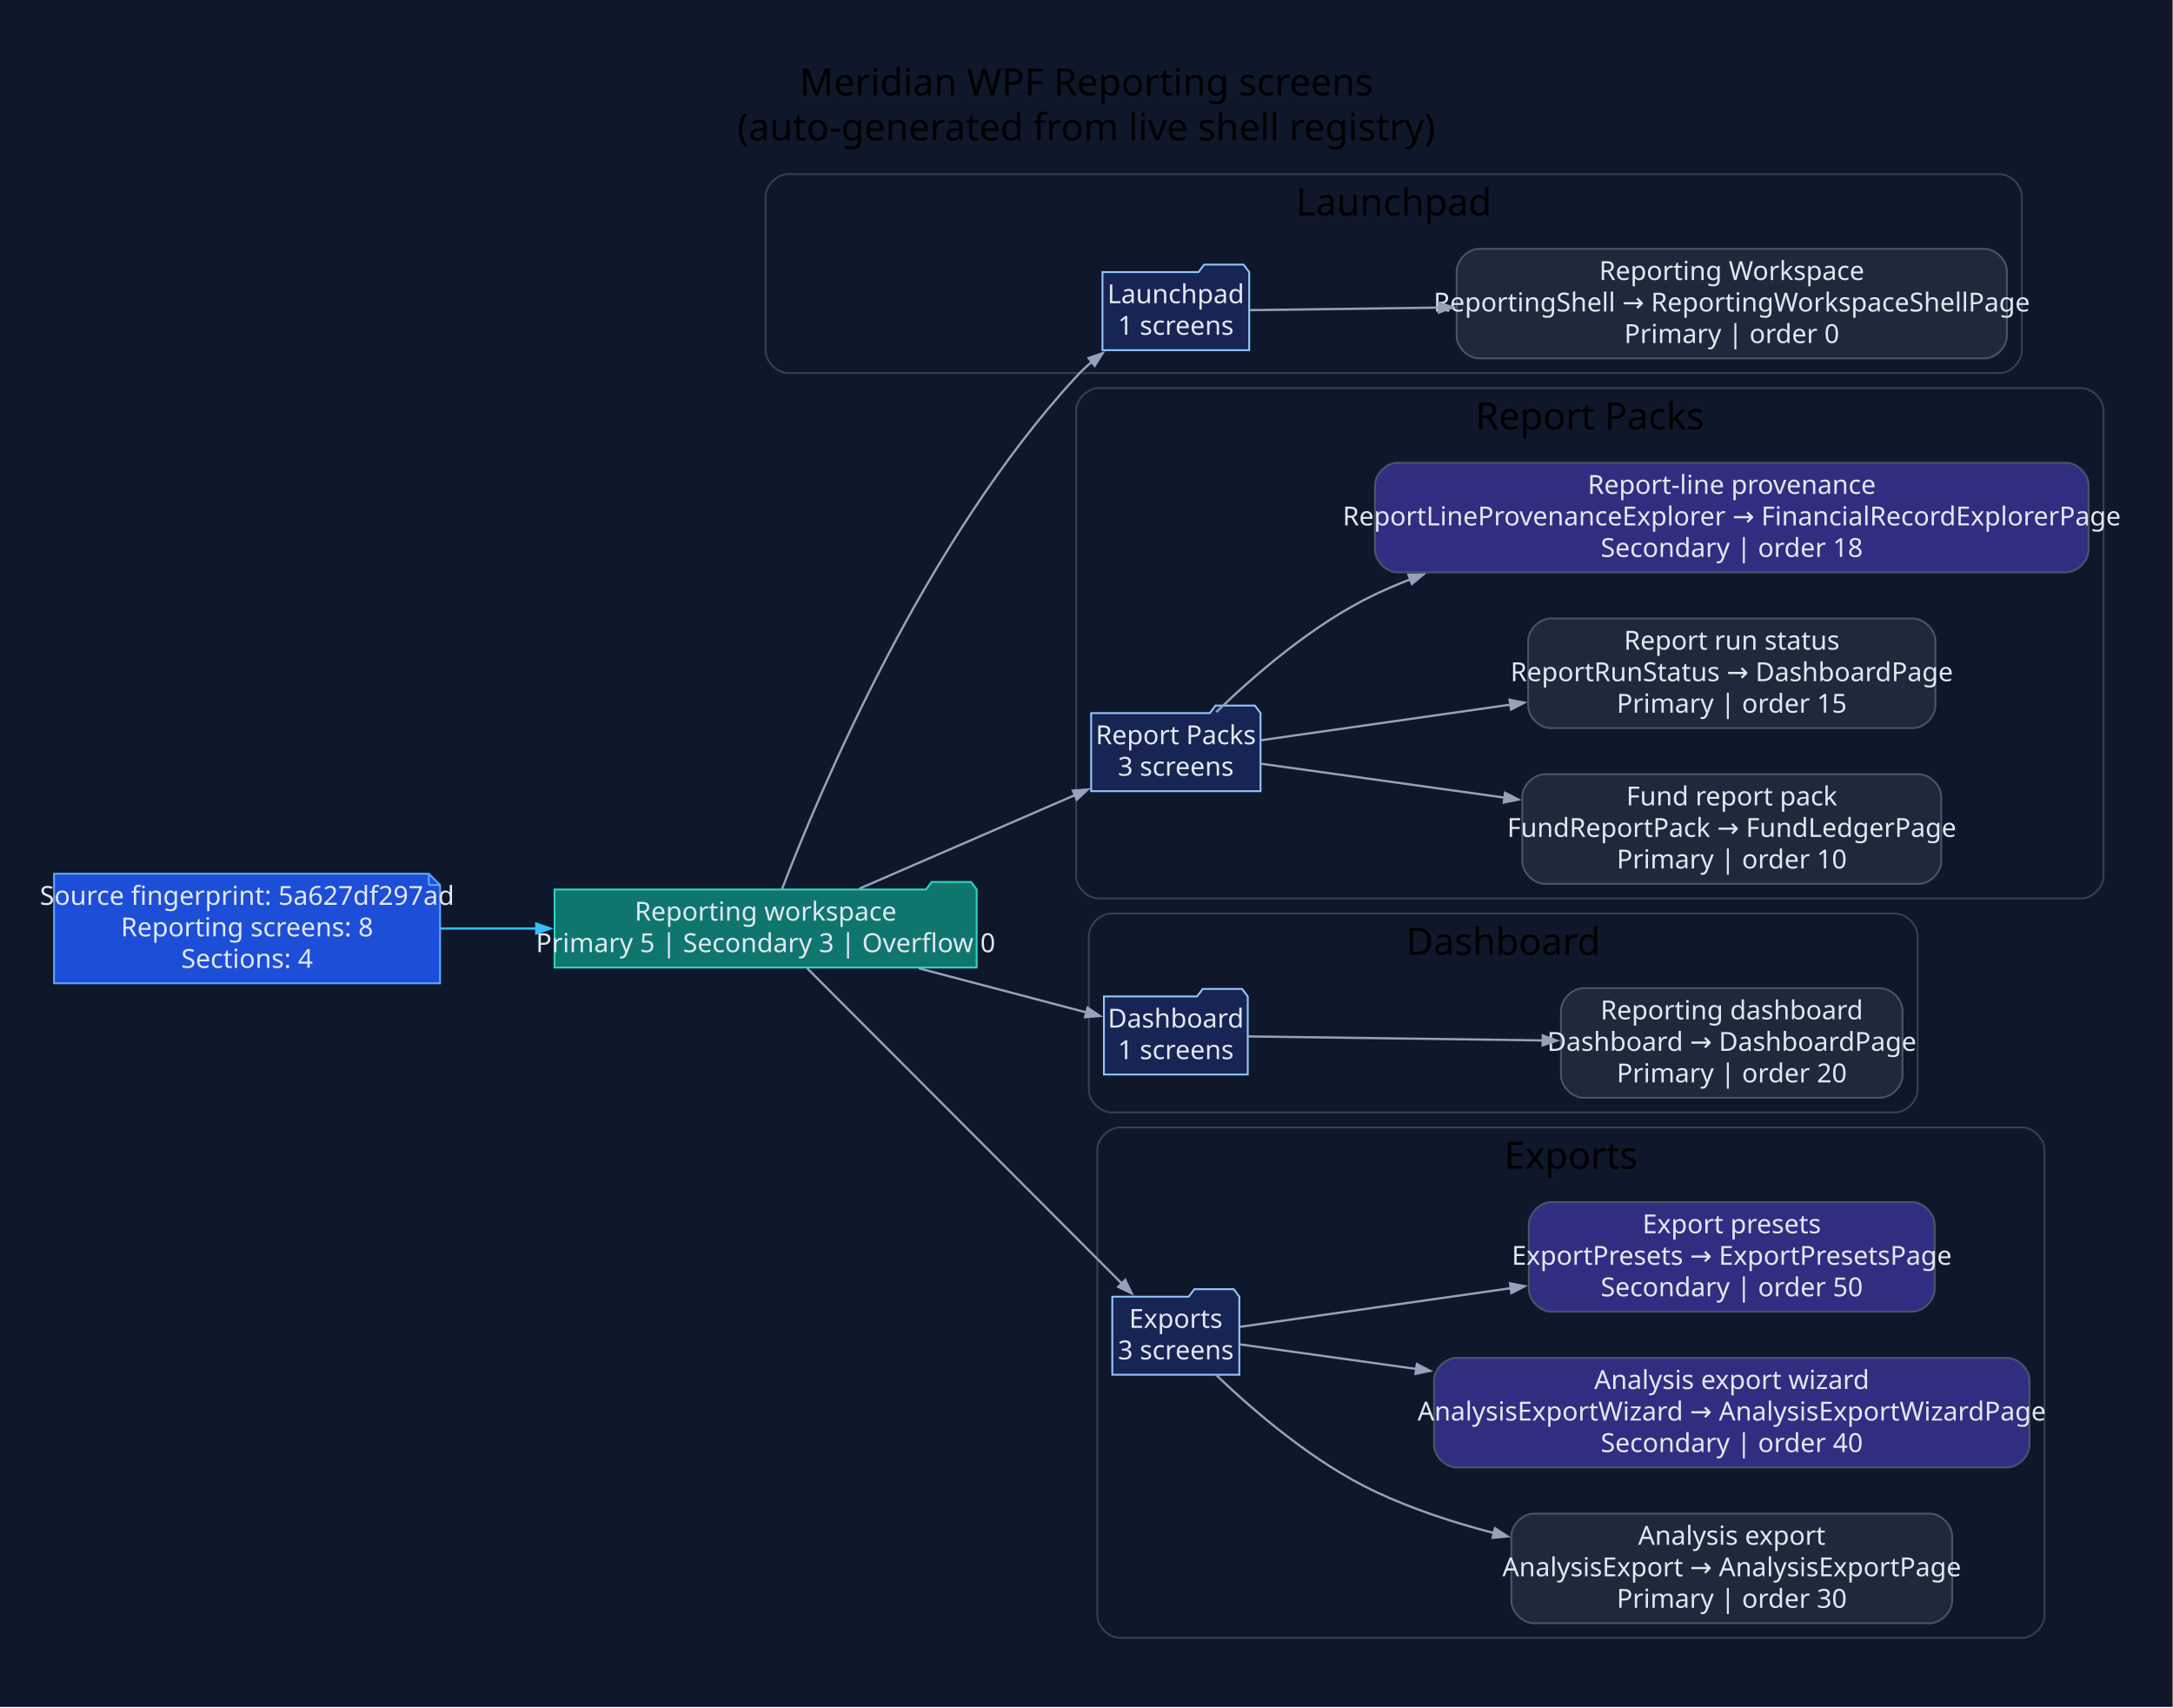
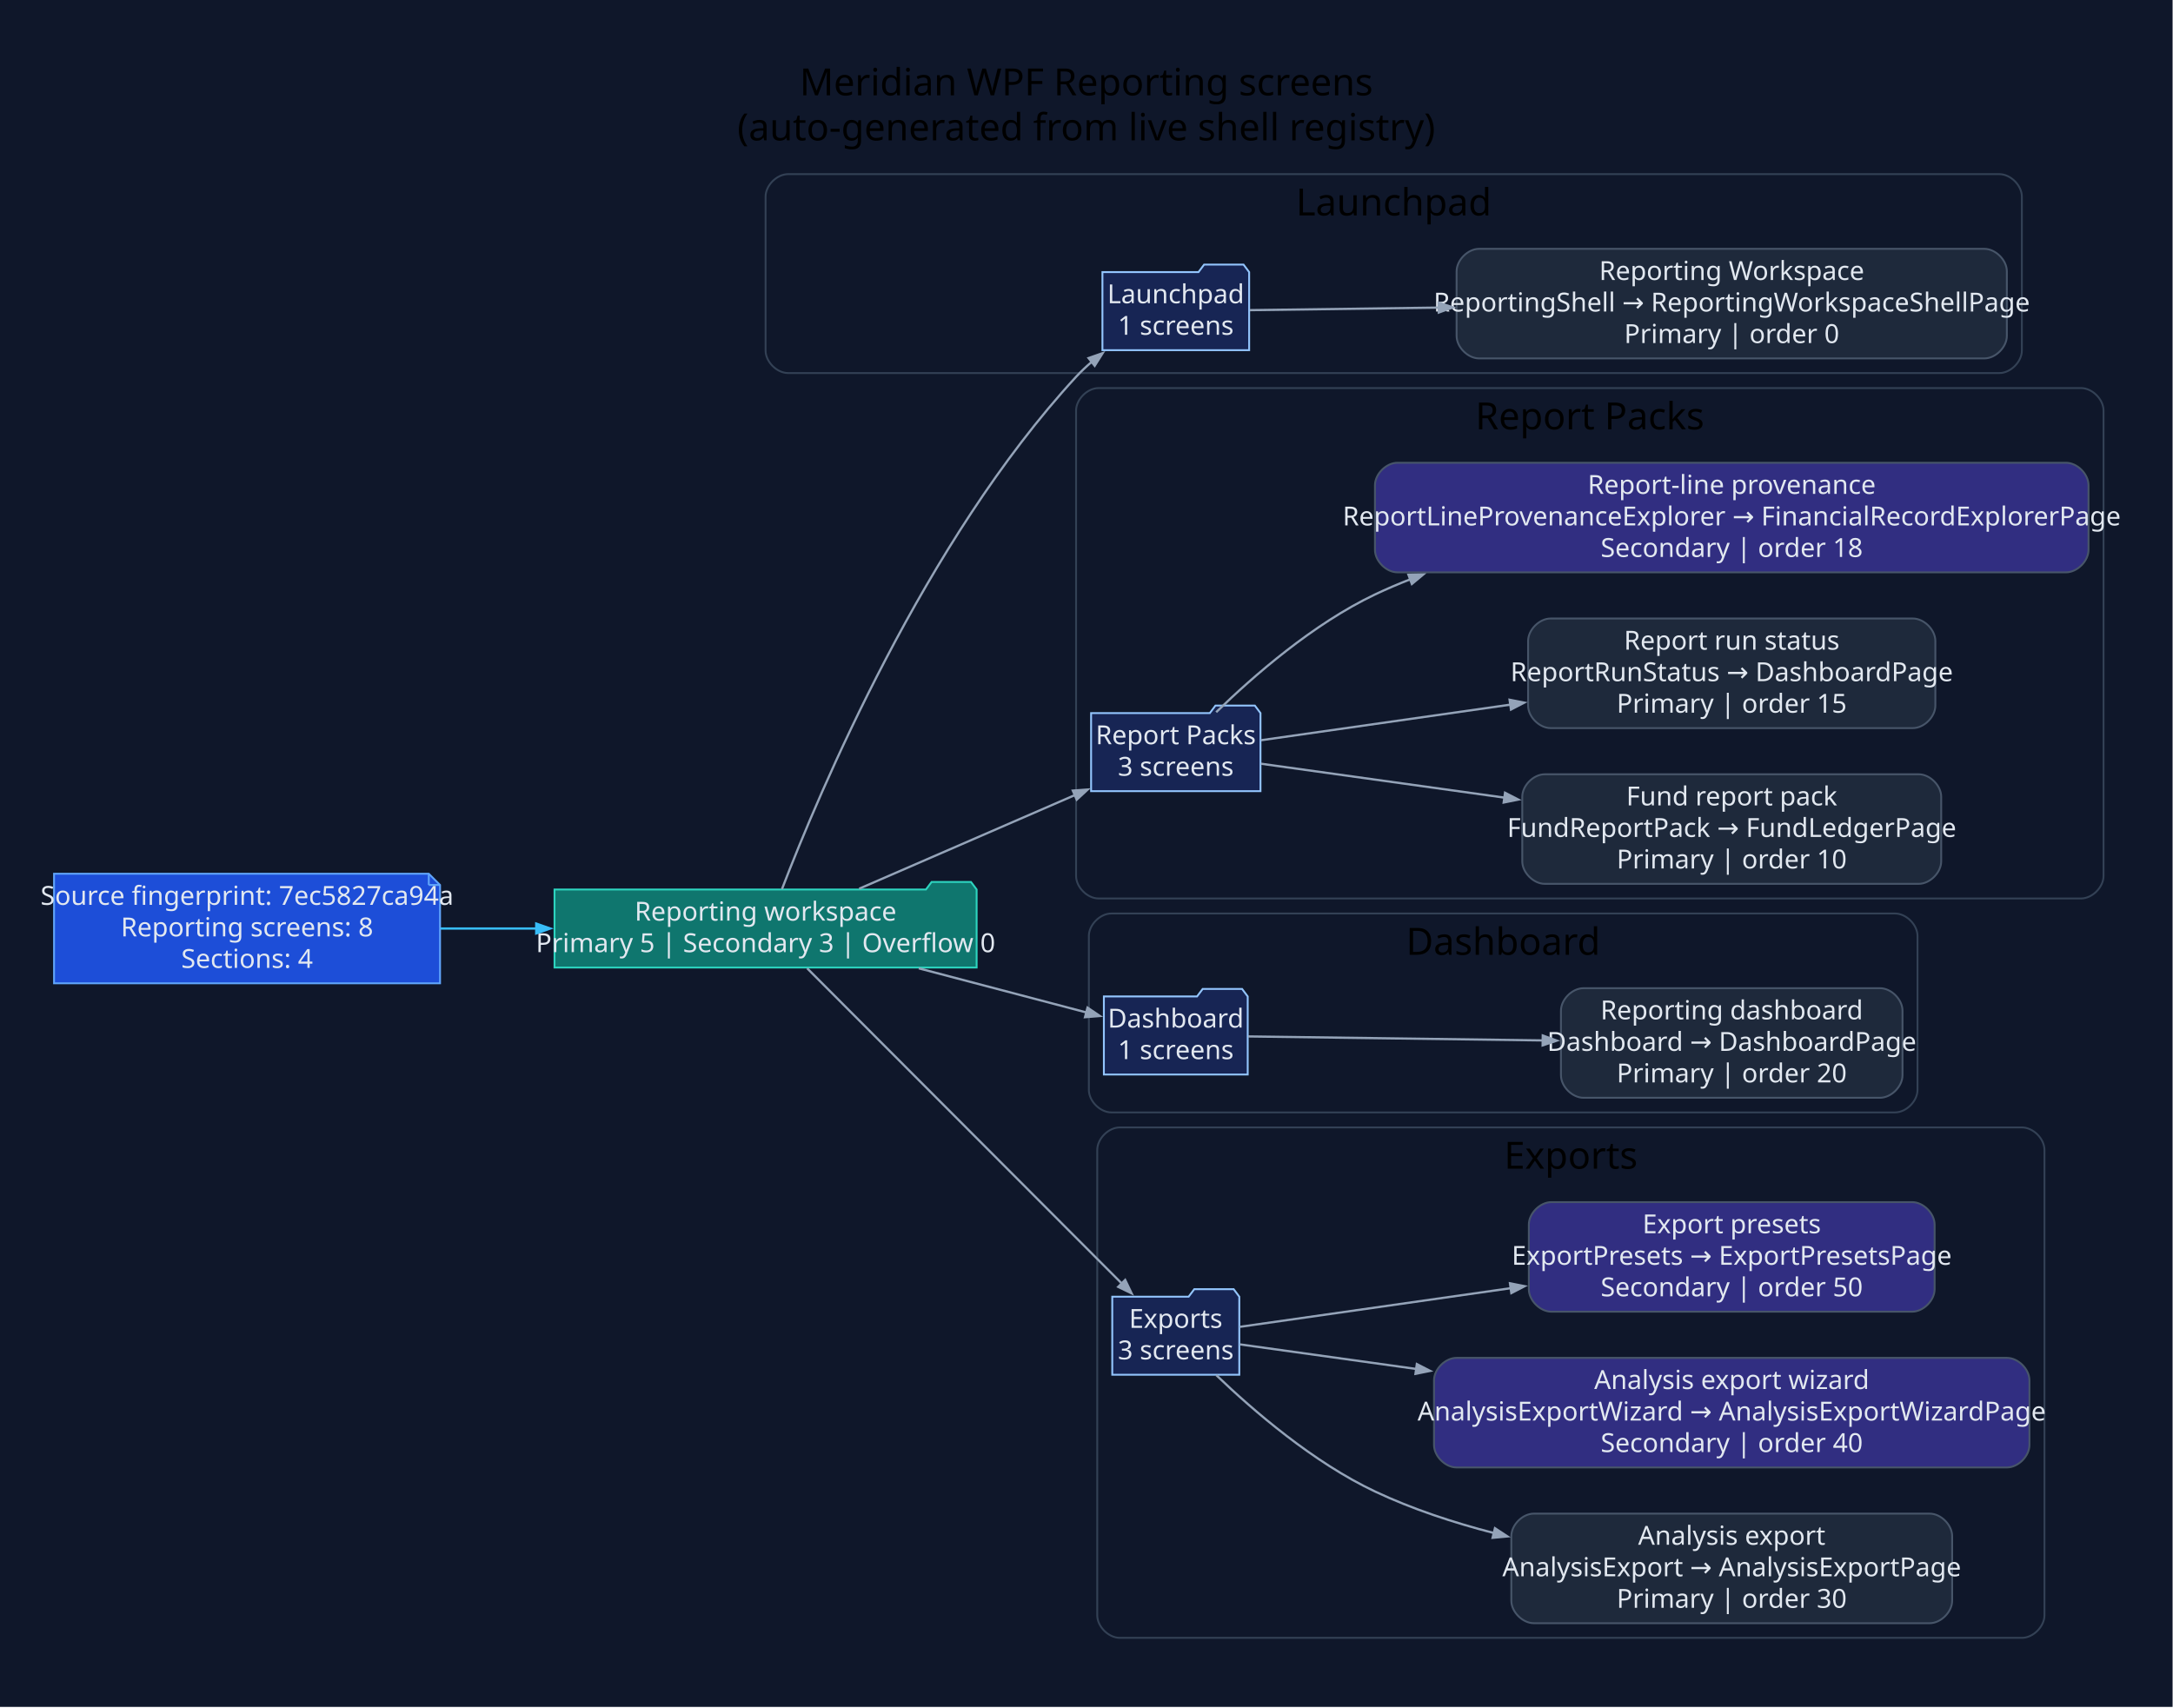
<svg xmlns="http://www.w3.org/2000/svg" width="1158pt" height="910pt" viewBox="0.00 0.00 1158.00 910.00">
  <g id="graph0" class="graph" transform="scale(1 1) rotate(0) translate(28.8 880.8)">
-     <polygon fill="#0f172a" stroke="none" points="-28.8,28.8 -28.8,-880.8 1129,-880.8 1129,28.8 -28.8,28.8" />
-     <text xml:space="preserve" text-anchor="middle" x="550.1" y="-830" font-family="Segoe UI" font-size="20.00">Meridian WPF Reporting screens</text>
-     <text xml:space="preserve" text-anchor="middle" x="550.1" y="-806" font-family="Segoe UI" font-size="20.00">(auto-generated from live shell registry)</text>
+     <polygon fill="#0f172a" stroke="none" points="-28.8,28.8 -28.8,-880.8 1128.98,-880.8 1128.98,28.8 -28.8,28.8" />
+     <text xml:space="preserve" text-anchor="middle" x="550.09" y="-830" font-family="Segoe UI" font-size="20.00">Meridian WPF Reporting screens</text>
+     <text xml:space="preserve" text-anchor="middle" x="550.09" y="-806" font-family="Segoe UI" font-size="20.00">(auto-generated from live shell registry)</text>
    <g id="clust1" class="cluster">
-       <path fill="#0f172a" stroke="#334155" d="M391.2,-682C391.2,-682 1036.68,-682 1036.68,-682 1042.68,-682 1048.68,-688 1048.68,-694 1048.68,-694 1048.68,-776 1048.68,-776 1048.68,-782 1042.68,-788 1036.68,-788 1036.68,-788 391.2,-788 391.2,-788 385.2,-788 379.2,-782 379.2,-776 379.2,-776 379.2,-694 379.2,-694 379.2,-688 385.2,-682 391.2,-682" />
-       <text xml:space="preserve" text-anchor="middle" x="713.94" y="-766" font-family="Segoe UI" font-size="20.00">Launchpad</text>
+       <path fill="#0f172a" stroke="#334155" d="M391.18,-682C391.18,-682 1036.66,-682 1036.66,-682 1042.66,-682 1048.66,-688 1048.66,-694 1048.66,-694 1048.66,-776 1048.66,-776 1048.66,-782 1042.66,-788 1036.66,-788 1036.66,-788 391.18,-788 391.18,-788 385.18,-788 379.18,-782 379.18,-776 379.18,-776 379.18,-694 379.18,-694 379.18,-688 385.18,-682 391.18,-682" />
+       <text xml:space="preserve" text-anchor="middle" x="713.92" y="-766" font-family="Segoe UI" font-size="20.00">Launchpad</text>
    </g>
    <g id="clust2" class="cluster">
-       <path fill="#0f172a" stroke="#334155" d="M556.67,-402C556.67,-402 1080.2,-402 1080.2,-402 1086.2,-402 1092.2,-408 1092.2,-414 1092.2,-414 1092.2,-662 1092.2,-662 1092.2,-668 1086.2,-674 1080.2,-674 1080.2,-674 556.67,-674 556.67,-674 550.67,-674 544.67,-668 544.67,-662 544.67,-662 544.67,-414 544.67,-414 544.67,-408 550.67,-402 556.67,-402" />
-       <text xml:space="preserve" text-anchor="middle" x="818.43" y="-652" font-family="Segoe UI" font-size="20.00">Report Packs</text>
+       <path fill="#0f172a" stroke="#334155" d="M556.65,-402C556.65,-402 1080.18,-402 1080.18,-402 1086.18,-402 1092.18,-408 1092.18,-414 1092.18,-414 1092.18,-662 1092.18,-662 1092.18,-668 1086.18,-674 1080.18,-674 1080.18,-674 556.65,-674 556.65,-674 550.65,-674 544.65,-668 544.65,-662 544.65,-662 544.65,-414 544.65,-414 544.65,-408 550.65,-402 556.65,-402" />
+       <text xml:space="preserve" text-anchor="middle" x="818.41" y="-652" font-family="Segoe UI" font-size="20.00">Report Packs</text>
    </g>
    <g id="clust3" class="cluster">
-       <path fill="#0f172a" stroke="#334155" d="M563.48,-288C563.48,-288 981.07,-288 981.07,-288 987.07,-288 993.07,-294 993.07,-300 993.07,-300 993.07,-382 993.07,-382 993.07,-388 987.07,-394 981.07,-394 981.07,-394 563.48,-394 563.48,-394 557.48,-394 551.48,-388 551.48,-382 551.48,-382 551.48,-300 551.48,-300 551.48,-294 557.48,-288 563.48,-288" />
-       <text xml:space="preserve" text-anchor="middle" x="772.28" y="-372" font-family="Segoe UI" font-size="20.00">Dashboard</text>
+       <path fill="#0f172a" stroke="#334155" d="M563.46,-288C563.46,-288 981.05,-288 981.05,-288 987.05,-288 993.05,-294 993.05,-300 993.05,-300 993.05,-382 993.05,-382 993.05,-388 987.05,-394 981.05,-394 981.05,-394 563.46,-394 563.46,-394 557.46,-394 551.46,-388 551.46,-382 551.46,-382 551.46,-300 551.46,-300 551.46,-294 557.46,-288 563.46,-288" />
+       <text xml:space="preserve" text-anchor="middle" x="772.26" y="-372" font-family="Segoe UI" font-size="20.00">Dashboard</text>
    </g>
    <g id="clust4" class="cluster">
-       <path fill="#0f172a" stroke="#334155" d="M567.95,-8C567.95,-8 1048.72,-8 1048.72,-8 1054.72,-8 1060.72,-14 1060.72,-20 1060.72,-20 1060.72,-268 1060.72,-268 1060.72,-274 1054.72,-280 1048.72,-280 1048.72,-280 567.95,-280 567.95,-280 561.95,-280 555.95,-274 555.95,-268 555.95,-268 555.95,-20 555.95,-20 555.95,-14 561.95,-8 567.95,-8" />
-       <text xml:space="preserve" text-anchor="middle" x="808.34" y="-258" font-family="Segoe UI" font-size="20.00">Exports</text>
+       <path fill="#0f172a" stroke="#334155" d="M567.93,-8C567.93,-8 1048.7,-8 1048.7,-8 1054.7,-8 1060.7,-14 1060.7,-20 1060.7,-20 1060.7,-268 1060.7,-268 1060.7,-274 1054.7,-280 1048.7,-280 1048.7,-280 567.93,-280 567.93,-280 561.93,-280 555.93,-274 555.93,-268 555.93,-268 555.93,-20 555.93,-20 555.93,-14 561.93,-8 567.93,-8" />
+       <text xml:space="preserve" text-anchor="middle" x="808.32" y="-258" font-family="Segoe UI" font-size="20.00">Exports</text>
    </g>
    <g id="node1" class="node">
-       <polygon fill="#1d4ed8" stroke="#60a5fa" points="199.72,-415.2 0,-415.2 0,-356.8 205.72,-356.8 205.72,-409.2 199.72,-415.2" />
-       <polyline fill="none" stroke="#60a5fa" points="199.72,-415.2 199.72,-409.2" />
-       <polyline fill="none" stroke="#60a5fa" points="205.72,-409.2 199.72,-409.2" />
-       <text xml:space="preserve" text-anchor="middle" x="102.86" y="-398.6" font-family="Segoe UI" font-size="14.00" fill="#e2e8f0">Source fingerprint: 5a627df297ad</text>
-       <text xml:space="preserve" text-anchor="middle" x="102.86" y="-381.8" font-family="Segoe UI" font-size="14.00" fill="#e2e8f0">Reporting screens: 8</text>
-       <text xml:space="preserve" text-anchor="middle" x="102.86" y="-365" font-family="Segoe UI" font-size="14.00" fill="#e2e8f0">Sections: 4</text>
+       <polygon fill="#1d4ed8" stroke="#60a5fa" points="199.7,-415.2 0,-415.2 0,-356.8 205.7,-356.8 205.7,-409.2 199.7,-415.2" />
+       <polyline fill="none" stroke="#60a5fa" points="199.7,-415.2 199.7,-409.2" />
+       <polyline fill="none" stroke="#60a5fa" points="205.7,-409.2 199.7,-409.2" />
+       <text xml:space="preserve" text-anchor="middle" x="102.85" y="-398.6" font-family="Segoe UI" font-size="14.00" fill="#e2e8f0">Source fingerprint: 7ec5827ca94a</text>
+       <text xml:space="preserve" text-anchor="middle" x="102.85" y="-381.8" font-family="Segoe UI" font-size="14.00" fill="#e2e8f0">Reporting screens: 8</text>
+       <text xml:space="preserve" text-anchor="middle" x="102.85" y="-365" font-family="Segoe UI" font-size="14.00" fill="#e2e8f0">Sections: 4</text>
    </g>
    <g id="node2" class="node">
-       <polygon fill="#0f766e" stroke="#2dd4bf" points="491.67,-406.8 488.67,-410.8 467.67,-410.8 464.67,-406.8 266.72,-406.8 266.72,-365.2 491.67,-365.2 491.67,-406.8" />
-       <text xml:space="preserve" text-anchor="middle" x="379.2" y="-390.2" font-family="Segoe UI" font-size="14.00" fill="#e2e8f0">Reporting workspace</text>
-       <text xml:space="preserve" text-anchor="middle" x="379.2" y="-373.4" font-family="Segoe UI" font-size="14.00" fill="#e2e8f0">Primary 5 | Secondary 3 | Overflow 0</text>
+       <polygon fill="#0f766e" stroke="#2dd4bf" points="491.65,-406.8 488.65,-410.8 467.65,-410.8 464.65,-406.8 266.7,-406.8 266.7,-365.2 491.65,-365.2 491.65,-406.8" />
+       <text xml:space="preserve" text-anchor="middle" x="379.18" y="-390.2" font-family="Segoe UI" font-size="14.00" fill="#e2e8f0">Reporting workspace</text>
+       <text xml:space="preserve" text-anchor="middle" x="379.18" y="-373.4" font-family="Segoe UI" font-size="14.00" fill="#e2e8f0">Primary 5 | Secondary 3 | Overflow 0</text>
    </g>
    <g id="edge1" class="edge">
-       <path fill="none" stroke="#38bdf8" stroke-width="1.2" d="M206.01,-386C222.75,-386 240.23,-386 257.36,-386" />
-       <polygon fill="#38bdf8" stroke="#38bdf8" stroke-width="1.2" points="256.97,-388.63 264.47,-386 256.97,-383.38 256.97,-388.63" />
+       <path fill="none" stroke="#38bdf8" stroke-width="1.2" d="M206,-386C222.73,-386 240.21,-386 257.35,-386" />
+       <polygon fill="#38bdf8" stroke="#38bdf8" stroke-width="1.2" points="256.96,-388.63 264.46,-386 256.96,-383.38 256.96,-388.63" />
    </g>
    <g id="node3" class="node">
-       <polygon fill="#172554" stroke="#93c5fd" points="636.9,-735.8 633.9,-739.8 612.9,-739.8 609.9,-735.8 558.71,-735.8 558.71,-694.2 636.9,-694.2 636.9,-735.8" />
-       <text xml:space="preserve" text-anchor="middle" x="597.8" y="-719.2" font-family="Segoe UI" font-size="14.00" fill="#e2e8f0">Launchpad</text>
-       <text xml:space="preserve" text-anchor="middle" x="597.8" y="-702.4" font-family="Segoe UI" font-size="14.00" fill="#e2e8f0">1 screens</text>
+       <polygon fill="#172554" stroke="#93c5fd" points="636.88,-735.8 633.88,-739.8 612.88,-739.8 609.88,-735.8 558.69,-735.8 558.69,-694.2 636.88,-694.2 636.88,-735.8" />
+       <text xml:space="preserve" text-anchor="middle" x="597.78" y="-719.2" font-family="Segoe UI" font-size="14.00" fill="#e2e8f0">Launchpad</text>
+       <text xml:space="preserve" text-anchor="middle" x="597.78" y="-702.4" font-family="Segoe UI" font-size="14.00" fill="#e2e8f0">1 screens</text>
    </g>
    <g id="edge2" class="edge">
-       <path fill="none" stroke="#94a3b8" stroke-width="1.2" d="M387.93,-406.98C407.65,-458.33 464,-592.49 544.67,-680 547.25,-682.8 550.09,-685.48 553.08,-688.03" />
-       <polygon fill="#94a3b8" stroke="#94a3b8" stroke-width="1.2" points="551.33,-689.99 558.83,-692.6 554.59,-685.88 551.33,-689.99" />
+       <path fill="none" stroke="#94a3b8" stroke-width="1.2" d="M387.91,-406.98C407.63,-458.33 463.98,-592.49 544.65,-680 547.23,-682.8 550.07,-685.48 553.06,-688.03" />
+       <polygon fill="#94a3b8" stroke="#94a3b8" stroke-width="1.2" points="551.31,-689.99 558.81,-692.6 554.57,-685.88 551.31,-689.99" />
    </g>
    <g id="node5" class="node">
-       <polygon fill="#172554" stroke="#93c5fd" points="642.94,-500.8 639.94,-504.8 618.94,-504.8 615.94,-500.8 552.67,-500.8 552.67,-459.2 642.94,-459.2 642.94,-500.8" />
-       <text xml:space="preserve" text-anchor="middle" x="597.8" y="-484.2" font-family="Segoe UI" font-size="14.00" fill="#e2e8f0">Report Packs</text>
-       <text xml:space="preserve" text-anchor="middle" x="597.8" y="-467.4" font-family="Segoe UI" font-size="14.00" fill="#e2e8f0">3 screens</text>
+       <polygon fill="#172554" stroke="#93c5fd" points="642.92,-500.8 639.92,-504.8 618.92,-504.8 615.92,-500.8 552.65,-500.8 552.65,-459.2 642.92,-459.2 642.92,-500.8" />
+       <text xml:space="preserve" text-anchor="middle" x="597.78" y="-484.2" font-family="Segoe UI" font-size="14.00" fill="#e2e8f0">Report Packs</text>
+       <text xml:space="preserve" text-anchor="middle" x="597.78" y="-467.4" font-family="Segoe UI" font-size="14.00" fill="#e2e8f0">3 screens</text>
    </g>
    <g id="edge4" class="edge">
-       <path fill="none" stroke="#94a3b8" stroke-width="1.2" d="M429.08,-407.21C463.39,-422.1 509.22,-441.99 544.3,-457.22" />
-       <polygon fill="#94a3b8" stroke="#94a3b8" stroke-width="1.2" points="542.93,-459.48 550.85,-460.06 545.02,-454.67 542.93,-459.48" />
+       <path fill="none" stroke="#94a3b8" stroke-width="1.2" d="M429.06,-407.21C463.37,-422.1 509.2,-441.99 544.28,-457.22" />
+       <polygon fill="#94a3b8" stroke="#94a3b8" stroke-width="1.2" points="542.91,-459.48 550.83,-460.06 545,-454.67 542.91,-459.48" />
    </g>
    <g id="node9" class="node">
-       <polygon fill="#172554" stroke="#93c5fd" points="636.13,-349.8 633.13,-353.8 612.13,-353.8 609.13,-349.8 559.48,-349.8 559.48,-308.2 636.13,-308.2 636.13,-349.8" />
-       <text xml:space="preserve" text-anchor="middle" x="597.8" y="-333.2" font-family="Segoe UI" font-size="14.00" fill="#e2e8f0">Dashboard</text>
-       <text xml:space="preserve" text-anchor="middle" x="597.8" y="-316.4" font-family="Segoe UI" font-size="14.00" fill="#e2e8f0">1 screens</text>
+       <polygon fill="#172554" stroke="#93c5fd" points="636.11,-349.8 633.11,-353.8 612.11,-353.8 609.11,-349.8 559.46,-349.8 559.46,-308.2 636.11,-308.2 636.11,-349.8" />
+       <text xml:space="preserve" text-anchor="middle" x="597.78" y="-333.2" font-family="Segoe UI" font-size="14.00" fill="#e2e8f0">Dashboard</text>
+       <text xml:space="preserve" text-anchor="middle" x="597.78" y="-316.4" font-family="Segoe UI" font-size="14.00" fill="#e2e8f0">1 screens</text>
    </g>
    <g id="edge8" class="edge">
-       <path fill="none" stroke="#94a3b8" stroke-width="1.2" d="M460.85,-364.78C490.98,-356.85 524.17,-348.11 550.21,-341.26" />
-       <polygon fill="#94a3b8" stroke="#94a3b8" stroke-width="1.2" points="550.76,-343.83 557.35,-339.38 549.43,-338.75 550.76,-343.83" />
+       <path fill="none" stroke="#94a3b8" stroke-width="1.2" d="M460.83,-364.78C490.96,-356.85 524.15,-348.11 550.19,-341.26" />
+       <polygon fill="#94a3b8" stroke="#94a3b8" stroke-width="1.2" points="550.74,-343.83 557.33,-339.38 549.41,-338.75 550.74,-343.83" />
    </g>
    <g id="node11" class="node">
-       <polygon fill="#172554" stroke="#93c5fd" points="631.65,-189.8 628.65,-193.8 607.65,-193.8 604.65,-189.8 563.95,-189.8 563.95,-148.2 631.65,-148.2 631.65,-189.8" />
-       <text xml:space="preserve" text-anchor="middle" x="597.8" y="-173.2" font-family="Segoe UI" font-size="14.00" fill="#e2e8f0">Exports</text>
-       <text xml:space="preserve" text-anchor="middle" x="597.8" y="-156.4" font-family="Segoe UI" font-size="14.00" fill="#e2e8f0">3 screens</text>
+       <polygon fill="#172554" stroke="#93c5fd" points="631.63,-189.8 628.63,-193.8 607.63,-193.8 604.63,-189.8 563.93,-189.8 563.93,-148.2 631.63,-148.2 631.63,-189.8" />
+       <text xml:space="preserve" text-anchor="middle" x="597.78" y="-173.2" font-family="Segoe UI" font-size="14.00" fill="#e2e8f0">Exports</text>
+       <text xml:space="preserve" text-anchor="middle" x="597.78" y="-156.4" font-family="Segoe UI" font-size="14.00" fill="#e2e8f0">3 screens</text>
    </g>
    <g id="edge10" class="edge">
-       <path fill="none" stroke="#94a3b8" stroke-width="1.2" d="M401.36,-364.8C440.75,-325.34 525.28,-240.66 569.13,-196.72" />
-       <polygon fill="#94a3b8" stroke="#94a3b8" stroke-width="1.2" points="570.83,-198.74 574.27,-191.57 567.12,-195.03 570.83,-198.74" />
+       <path fill="none" stroke="#94a3b8" stroke-width="1.2" d="M401.34,-364.8C440.73,-325.34 525.26,-240.66 569.11,-196.72" />
+       <polygon fill="#94a3b8" stroke="#94a3b8" stroke-width="1.2" points="570.81,-198.74 574.25,-191.57 567.1,-195.03 570.81,-198.74" />
    </g>
    <g id="node4" class="node">
-       <path fill="#1e293b" stroke="#475569" d="M1028.68,-748.2C1028.68,-748.2 759.46,-748.2 759.46,-748.2 753.46,-748.2 747.46,-742.2 747.46,-736.2 747.46,-736.2 747.46,-701.8 747.46,-701.8 747.46,-695.8 753.46,-689.8 759.46,-689.8 759.46,-689.8 1028.68,-689.8 1028.68,-689.8 1034.68,-689.8 1040.68,-695.8 1040.68,-701.8 1040.68,-701.8 1040.68,-736.2 1040.68,-736.2 1040.68,-742.2 1034.68,-748.2 1028.68,-748.2" />
-       <text xml:space="preserve" text-anchor="middle" x="894.07" y="-731.6" font-family="Segoe UI" font-size="14.00" fill="#e2e8f0">Reporting Workspace</text>
-       <text xml:space="preserve" text-anchor="middle" x="894.07" y="-714.8" font-family="Segoe UI" font-size="14.00" fill="#e2e8f0">ReportingShell → ReportingWorkspaceShellPage</text>
-       <text xml:space="preserve" text-anchor="middle" x="894.07" y="-698" font-family="Segoe UI" font-size="14.00" fill="#e2e8f0">Primary | order 0</text>
+       <path fill="#1e293b" stroke="#475569" d="M1028.66,-748.2C1028.66,-748.2 759.43,-748.2 759.43,-748.2 753.43,-748.2 747.43,-742.2 747.43,-736.2 747.43,-736.2 747.43,-701.8 747.43,-701.8 747.43,-695.8 753.43,-689.8 759.43,-689.8 759.43,-689.8 1028.66,-689.8 1028.66,-689.8 1034.66,-689.8 1040.66,-695.8 1040.66,-701.8 1040.66,-701.8 1040.66,-736.2 1040.66,-736.2 1040.66,-742.2 1034.66,-748.2 1028.66,-748.2" />
+       <text xml:space="preserve" text-anchor="middle" x="894.05" y="-731.6" font-family="Segoe UI" font-size="14.00" fill="#e2e8f0">Reporting Workspace</text>
+       <text xml:space="preserve" text-anchor="middle" x="894.05" y="-714.8" font-family="Segoe UI" font-size="14.00" fill="#e2e8f0">ReportingShell → ReportingWorkspaceShellPage</text>
+       <text xml:space="preserve" text-anchor="middle" x="894.05" y="-698" font-family="Segoe UI" font-size="14.00" fill="#e2e8f0">Primary | order 0</text>
    </g>
    <g id="edge3" class="edge">
-       <path fill="none" stroke="#94a3b8" stroke-width="1.2" d="M637.27,-715.52C663.67,-715.88 700.6,-716.38 738.21,-716.89" />
-       <polygon fill="#94a3b8" stroke="#94a3b8" stroke-width="1.2" points="737.91,-719.52 745.45,-716.99 737.98,-714.27 737.91,-719.52" />
+       <path fill="none" stroke="#94a3b8" stroke-width="1.2" d="M637.25,-715.52C663.65,-715.88 700.58,-716.38 738.19,-716.89" />
+       <polygon fill="#94a3b8" stroke="#94a3b8" stroke-width="1.2" points="737.89,-719.52 745.43,-716.99 737.96,-714.27 737.89,-719.52" />
    </g>
    <g id="node6" class="node">
-       <path fill="#1e293b" stroke="#475569" d="M993.69,-468.2C993.69,-468.2 794.44,-468.2 794.44,-468.2 788.44,-468.2 782.44,-462.2 782.44,-456.2 782.44,-456.2 782.44,-421.8 782.44,-421.8 782.44,-415.8 788.44,-409.8 794.44,-409.8 794.44,-409.8 993.69,-409.8 993.69,-409.8 999.69,-409.8 1005.69,-415.8 1005.69,-421.8 1005.69,-421.8 1005.69,-456.2 1005.69,-456.2 1005.69,-462.2 999.69,-468.2 993.69,-468.2" />
-       <text xml:space="preserve" text-anchor="middle" x="894.07" y="-451.6" font-family="Segoe UI" font-size="14.00" fill="#e2e8f0">Fund report pack</text>
-       <text xml:space="preserve" text-anchor="middle" x="894.07" y="-434.8" font-family="Segoe UI" font-size="14.00" fill="#e2e8f0">FundReportPack → FundLedgerPage</text>
-       <text xml:space="preserve" text-anchor="middle" x="894.07" y="-418" font-family="Segoe UI" font-size="14.00" fill="#e2e8f0">Primary | order 10</text>
+       <path fill="#1e293b" stroke="#475569" d="M993.67,-468.2C993.67,-468.2 794.42,-468.2 794.42,-468.2 788.42,-468.2 782.42,-462.2 782.42,-456.2 782.42,-456.2 782.42,-421.8 782.42,-421.8 782.42,-415.8 788.42,-409.8 794.42,-409.8 794.42,-409.8 993.67,-409.8 993.67,-409.8 999.67,-409.8 1005.67,-415.8 1005.67,-421.8 1005.67,-421.8 1005.67,-456.2 1005.67,-456.2 1005.67,-462.2 999.67,-468.2 993.67,-468.2" />
+       <text xml:space="preserve" text-anchor="middle" x="894.05" y="-451.6" font-family="Segoe UI" font-size="14.00" fill="#e2e8f0">Fund report pack</text>
+       <text xml:space="preserve" text-anchor="middle" x="894.05" y="-434.8" font-family="Segoe UI" font-size="14.00" fill="#e2e8f0">FundReportPack → FundLedgerPage</text>
+       <text xml:space="preserve" text-anchor="middle" x="894.05" y="-418" font-family="Segoe UI" font-size="14.00" fill="#e2e8f0">Primary | order 10</text>
    </g>
    <g id="edge5" class="edge">
-       <path fill="none" stroke="#94a3b8" stroke-width="1.2" d="M643.18,-473.82C677.65,-469.01 727.15,-462.12 773.01,-455.73" />
-       <polygon fill="#94a3b8" stroke="#94a3b8" stroke-width="1.2" points="773.26,-458.34 780.33,-454.71 772.54,-453.14 773.26,-458.34" />
+       <path fill="none" stroke="#94a3b8" stroke-width="1.2" d="M643.16,-473.82C677.63,-469.01 727.13,-462.12 772.99,-455.73" />
+       <polygon fill="#94a3b8" stroke="#94a3b8" stroke-width="1.2" points="773.24,-458.34 780.31,-454.71 772.52,-453.14 773.24,-458.34" />
    </g>
    <g id="node7" class="node">
-       <path fill="#1e293b" stroke="#475569" d="M990.58,-551.2C990.58,-551.2 797.55,-551.2 797.55,-551.2 791.55,-551.2 785.55,-545.2 785.55,-539.2 785.55,-539.2 785.55,-504.8 785.55,-504.8 785.55,-498.8 791.55,-492.8 797.55,-492.8 797.55,-492.8 990.58,-492.8 990.58,-492.8 996.58,-492.8 1002.58,-498.8 1002.58,-504.8 1002.58,-504.8 1002.58,-539.2 1002.58,-539.2 1002.58,-545.2 996.58,-551.2 990.58,-551.2" />
-       <text xml:space="preserve" text-anchor="middle" x="894.07" y="-534.6" font-family="Segoe UI" font-size="14.00" fill="#e2e8f0">Report run status</text>
-       <text xml:space="preserve" text-anchor="middle" x="894.07" y="-517.8" font-family="Segoe UI" font-size="14.00" fill="#e2e8f0">ReportRunStatus → DashboardPage</text>
-       <text xml:space="preserve" text-anchor="middle" x="894.07" y="-501" font-family="Segoe UI" font-size="14.00" fill="#e2e8f0">Primary | order 15</text>
+       <path fill="#1e293b" stroke="#475569" d="M990.56,-551.2C990.56,-551.2 797.53,-551.2 797.53,-551.2 791.53,-551.2 785.53,-545.2 785.53,-539.2 785.53,-539.2 785.53,-504.8 785.53,-504.8 785.53,-498.8 791.53,-492.8 797.53,-492.8 797.53,-492.8 990.56,-492.8 990.56,-492.8 996.56,-492.8 1002.56,-498.8 1002.56,-504.8 1002.56,-504.8 1002.56,-539.2 1002.56,-539.2 1002.56,-545.2 996.56,-551.2 990.56,-551.2" />
+       <text xml:space="preserve" text-anchor="middle" x="894.05" y="-534.6" font-family="Segoe UI" font-size="14.00" fill="#e2e8f0">Report run status</text>
+       <text xml:space="preserve" text-anchor="middle" x="894.05" y="-517.8" font-family="Segoe UI" font-size="14.00" fill="#e2e8f0">ReportRunStatus → DashboardPage</text>
+       <text xml:space="preserve" text-anchor="middle" x="894.05" y="-501" font-family="Segoe UI" font-size="14.00" fill="#e2e8f0">Primary | order 15</text>
    </g>
    <g id="edge6" class="edge">
-       <path fill="none" stroke="#94a3b8" stroke-width="1.2" d="M643.18,-486.33C678.47,-491.37 729.53,-498.66 776.3,-505.33" />
-       <polygon fill="#94a3b8" stroke="#94a3b8" stroke-width="1.2" points="775.69,-507.9 783.49,-506.36 776.43,-502.7 775.69,-507.9" />
+       <path fill="none" stroke="#94a3b8" stroke-width="1.2" d="M643.16,-486.33C678.45,-491.37 729.51,-498.66 776.28,-505.33" />
+       <polygon fill="#94a3b8" stroke="#94a3b8" stroke-width="1.2" points="775.67,-507.9 783.47,-506.36 776.41,-502.7 775.67,-507.9" />
    </g>
    <g id="node8" class="node">
-       <path fill="#312e81" stroke="#475569" d="M1072.2,-634.2C1072.2,-634.2 715.94,-634.2 715.94,-634.2 709.94,-634.2 703.94,-628.2 703.94,-622.2 703.94,-622.2 703.94,-587.8 703.94,-587.8 703.94,-581.8 709.94,-575.8 715.94,-575.8 715.94,-575.8 1072.2,-575.8 1072.2,-575.8 1078.2,-575.8 1084.2,-581.8 1084.2,-587.8 1084.2,-587.8 1084.2,-622.2 1084.2,-622.2 1084.2,-628.2 1078.2,-634.2 1072.2,-634.2" />
-       <text xml:space="preserve" text-anchor="middle" x="894.07" y="-617.6" font-family="Segoe UI" font-size="14.00" fill="#e2e8f0">Report-line provenance</text>
-       <text xml:space="preserve" text-anchor="middle" x="894.07" y="-600.8" font-family="Segoe UI" font-size="14.00" fill="#e2e8f0">ReportLineProvenanceExplorer → FinancialRecordExplorerPage</text>
-       <text xml:space="preserve" text-anchor="middle" x="894.07" y="-584" font-family="Segoe UI" font-size="14.00" fill="#e2e8f0">Secondary | order 18</text>
+       <path fill="#312e81" stroke="#475569" d="M1072.18,-634.2C1072.18,-634.2 715.92,-634.2 715.92,-634.2 709.92,-634.2 703.92,-628.2 703.92,-622.2 703.92,-622.2 703.92,-587.8 703.92,-587.8 703.92,-581.8 709.92,-575.8 715.92,-575.8 715.92,-575.8 1072.18,-575.8 1072.18,-575.8 1078.18,-575.8 1084.18,-581.8 1084.18,-587.8 1084.18,-587.8 1084.18,-622.2 1084.18,-622.2 1084.18,-628.2 1078.18,-634.2 1072.18,-634.2" />
+       <text xml:space="preserve" text-anchor="middle" x="894.05" y="-617.6" font-family="Segoe UI" font-size="14.00" fill="#e2e8f0">Report-line provenance</text>
+       <text xml:space="preserve" text-anchor="middle" x="894.05" y="-600.8" font-family="Segoe UI" font-size="14.00" fill="#e2e8f0">ReportLineProvenanceExplorer → FinancialRecordExplorerPage</text>
+       <text xml:space="preserve" text-anchor="middle" x="894.05" y="-584" font-family="Segoe UI" font-size="14.00" fill="#e2e8f0">Secondary | order 18</text>
    </g>
    <g id="edge7" class="edge">
-       <path fill="none" stroke="#94a3b8" stroke-width="1.2" d="M619.33,-501.28C639.18,-520.58 671.02,-548.35 703.94,-564 710.12,-566.94 716.53,-569.67 723.07,-572.21" />
-       <polygon fill="#94a3b8" stroke="#94a3b8" stroke-width="1.2" points="721.78,-574.53 729.72,-574.69 723.61,-569.61 721.78,-574.53" />
+       <path fill="none" stroke="#94a3b8" stroke-width="1.2" d="M619.31,-501.28C639.16,-520.58 671,-548.35 703.92,-564 710.1,-566.94 716.51,-569.67 723.05,-572.21" />
+       <polygon fill="#94a3b8" stroke="#94a3b8" stroke-width="1.2" points="721.76,-574.53 729.7,-574.69 723.59,-569.61 721.76,-574.53" />
    </g>
    <g id="node10" class="node">
-       <path fill="#1e293b" stroke="#475569" d="M973.07,-354.2C973.07,-354.2 815.06,-354.2 815.06,-354.2 809.06,-354.2 803.06,-348.2 803.06,-342.2 803.06,-342.2 803.06,-307.8 803.06,-307.8 803.06,-301.8 809.06,-295.8 815.06,-295.8 815.06,-295.8 973.07,-295.8 973.07,-295.8 979.07,-295.8 985.07,-301.8 985.07,-307.8 985.07,-307.8 985.07,-342.2 985.07,-342.2 985.07,-348.2 979.07,-354.2 973.07,-354.2" />
-       <text xml:space="preserve" text-anchor="middle" x="894.07" y="-337.6" font-family="Segoe UI" font-size="14.00" fill="#e2e8f0">Reporting dashboard</text>
-       <text xml:space="preserve" text-anchor="middle" x="894.07" y="-320.8" font-family="Segoe UI" font-size="14.00" fill="#e2e8f0">Dashboard → DashboardPage</text>
-       <text xml:space="preserve" text-anchor="middle" x="894.07" y="-304" font-family="Segoe UI" font-size="14.00" fill="#e2e8f0">Primary | order 20</text>
+       <path fill="#1e293b" stroke="#475569" d="M973.05,-354.2C973.05,-354.2 815.04,-354.2 815.04,-354.2 809.04,-354.2 803.04,-348.2 803.04,-342.2 803.04,-342.2 803.04,-307.8 803.04,-307.8 803.04,-301.8 809.04,-295.8 815.04,-295.8 815.04,-295.8 973.05,-295.8 973.05,-295.8 979.05,-295.8 985.05,-301.8 985.05,-307.8 985.05,-307.8 985.05,-342.2 985.05,-342.2 985.05,-348.2 979.05,-354.2 973.05,-354.2" />
+       <text xml:space="preserve" text-anchor="middle" x="894.05" y="-337.6" font-family="Segoe UI" font-size="14.00" fill="#e2e8f0">Reporting dashboard</text>
+       <text xml:space="preserve" text-anchor="middle" x="894.05" y="-320.8" font-family="Segoe UI" font-size="14.00" fill="#e2e8f0">Dashboard → DashboardPage</text>
+       <text xml:space="preserve" text-anchor="middle" x="894.05" y="-304" font-family="Segoe UI" font-size="14.00" fill="#e2e8f0">Primary | order 20</text>
    </g>
    <g id="edge9" class="edge">
-       <path fill="none" stroke="#94a3b8" stroke-width="1.2" d="M636.37,-328.49C675.77,-327.95 739.35,-327.09 793.38,-326.36" />
-       <polygon fill="#94a3b8" stroke="#94a3b8" stroke-width="1.2" points="793.37,-328.98 800.84,-326.25 793.3,-323.73 793.37,-328.98" />
+       <path fill="none" stroke="#94a3b8" stroke-width="1.2" d="M636.35,-328.49C675.75,-327.95 739.33,-327.09 793.36,-326.36" />
+       <polygon fill="#94a3b8" stroke="#94a3b8" stroke-width="1.2" points="793.35,-328.98 800.82,-326.25 793.28,-323.73 793.35,-328.98" />
    </g>
    <g id="node12" class="node">
-       <path fill="#1e293b" stroke="#475569" d="M999.53,-74.2C999.53,-74.2 788.61,-74.2 788.61,-74.2 782.61,-74.2 776.61,-68.2 776.61,-62.2 776.61,-62.2 776.61,-27.8 776.61,-27.8 776.61,-21.8 782.61,-15.8 788.61,-15.8 788.61,-15.8 999.53,-15.8 999.53,-15.8 1005.53,-15.8 1011.53,-21.8 1011.53,-27.8 1011.53,-27.8 1011.53,-62.2 1011.53,-62.2 1011.53,-68.2 1005.53,-74.2 999.53,-74.2" />
-       <text xml:space="preserve" text-anchor="middle" x="894.07" y="-57.6" font-family="Segoe UI" font-size="14.00" fill="#e2e8f0">Analysis export</text>
-       <text xml:space="preserve" text-anchor="middle" x="894.07" y="-40.8" font-family="Segoe UI" font-size="14.00" fill="#e2e8f0">AnalysisExport → AnalysisExportPage</text>
-       <text xml:space="preserve" text-anchor="middle" x="894.07" y="-24" font-family="Segoe UI" font-size="14.00" fill="#e2e8f0">Primary | order 30</text>
+       <path fill="#1e293b" stroke="#475569" d="M999.51,-74.2C999.51,-74.2 788.59,-74.2 788.59,-74.2 782.59,-74.2 776.59,-68.2 776.59,-62.2 776.59,-62.2 776.59,-27.8 776.59,-27.8 776.59,-21.8 782.59,-15.8 788.59,-15.8 788.59,-15.8 999.51,-15.8 999.51,-15.8 1005.51,-15.8 1011.51,-21.8 1011.51,-27.8 1011.51,-27.8 1011.51,-62.2 1011.51,-62.2 1011.51,-68.2 1005.51,-74.2 999.51,-74.2" />
+       <text xml:space="preserve" text-anchor="middle" x="894.05" y="-57.6" font-family="Segoe UI" font-size="14.00" fill="#e2e8f0">Analysis export</text>
+       <text xml:space="preserve" text-anchor="middle" x="894.05" y="-40.8" font-family="Segoe UI" font-size="14.00" fill="#e2e8f0">AnalysisExport → AnalysisExportPage</text>
+       <text xml:space="preserve" text-anchor="middle" x="894.05" y="-24" font-family="Segoe UI" font-size="14.00" fill="#e2e8f0">Primary | order 30</text>
    </g>
    <g id="edge11" class="edge">
-       <path fill="none" stroke="#94a3b8" stroke-width="1.2" d="M619.38,-147.99C639.27,-128.92 671.13,-101.48 703.94,-86 723.7,-76.68 745.63,-69.44 767.35,-63.84" />
-       <polygon fill="#94a3b8" stroke="#94a3b8" stroke-width="1.2" points="767.9,-66.41 774.54,-62.05 766.63,-61.31 767.9,-66.41" />
+       <path fill="none" stroke="#94a3b8" stroke-width="1.2" d="M619.36,-147.99C639.25,-128.92 671.11,-101.48 703.92,-86 723.68,-76.68 745.61,-69.44 767.33,-63.84" />
+       <polygon fill="#94a3b8" stroke="#94a3b8" stroke-width="1.2" points="767.87,-66.41 774.52,-62.05 766.61,-61.31 767.87,-66.41" />
    </g>
    <g id="node13" class="node">
-       <path fill="#312e81" stroke="#475569" d="M1040.72,-157.2C1040.72,-157.2 747.41,-157.2 747.41,-157.2 741.41,-157.2 735.41,-151.2 735.41,-145.2 735.41,-145.2 735.41,-110.8 735.41,-110.8 735.41,-104.8 741.41,-98.8 747.41,-98.8 747.41,-98.8 1040.72,-98.8 1040.72,-98.8 1046.72,-98.8 1052.72,-104.8 1052.72,-110.8 1052.72,-110.8 1052.72,-145.2 1052.72,-145.2 1052.72,-151.2 1046.72,-157.2 1040.72,-157.2" />
-       <text xml:space="preserve" text-anchor="middle" x="894.07" y="-140.6" font-family="Segoe UI" font-size="14.00" fill="#e2e8f0">Analysis export wizard</text>
-       <text xml:space="preserve" text-anchor="middle" x="894.07" y="-123.8" font-family="Segoe UI" font-size="14.00" fill="#e2e8f0">AnalysisExportWizard → AnalysisExportWizardPage</text>
-       <text xml:space="preserve" text-anchor="middle" x="894.07" y="-107" font-family="Segoe UI" font-size="14.00" fill="#e2e8f0">Secondary | order 40</text>
+       <path fill="#312e81" stroke="#475569" d="M1040.7,-157.2C1040.7,-157.2 747.39,-157.2 747.39,-157.2 741.39,-157.2 735.39,-151.2 735.39,-145.2 735.39,-145.2 735.39,-110.8 735.39,-110.8 735.39,-104.8 741.39,-98.8 747.39,-98.8 747.39,-98.8 1040.7,-98.8 1040.7,-98.8 1046.7,-98.8 1052.7,-104.8 1052.7,-110.8 1052.7,-110.8 1052.7,-145.2 1052.7,-145.2 1052.7,-151.2 1046.7,-157.2 1040.7,-157.2" />
+       <text xml:space="preserve" text-anchor="middle" x="894.05" y="-140.6" font-family="Segoe UI" font-size="14.00" fill="#e2e8f0">Analysis export wizard</text>
+       <text xml:space="preserve" text-anchor="middle" x="894.05" y="-123.8" font-family="Segoe UI" font-size="14.00" fill="#e2e8f0">AnalysisExportWizard → AnalysisExportWizardPage</text>
+       <text xml:space="preserve" text-anchor="middle" x="894.05" y="-107" font-family="Segoe UI" font-size="14.00" fill="#e2e8f0">Secondary | order 40</text>
    </g>
    <g id="edge12" class="edge">
-       <path fill="none" stroke="#94a3b8" stroke-width="1.2" d="M631.99,-164.38C655.89,-161.05 690.13,-156.28 725.98,-151.28" />
-       <polygon fill="#94a3b8" stroke="#94a3b8" stroke-width="1.2" points="726.26,-153.89 733.33,-150.26 725.54,-148.69 726.26,-153.89" />
+       <path fill="none" stroke="#94a3b8" stroke-width="1.2" d="M631.97,-164.38C655.87,-161.05 690.11,-156.28 725.96,-151.28" />
+       <polygon fill="#94a3b8" stroke="#94a3b8" stroke-width="1.2" points="726.24,-153.89 733.31,-150.26 725.52,-148.69 726.24,-153.89" />
    </g>
    <g id="node14" class="node">
-       <path fill="#312e81" stroke="#475569" d="M990.19,-240.2C990.19,-240.2 797.94,-240.2 797.94,-240.2 791.94,-240.2 785.94,-234.2 785.94,-228.2 785.94,-228.2 785.94,-193.8 785.94,-193.8 785.94,-187.8 791.94,-181.8 797.94,-181.8 797.94,-181.8 990.19,-181.8 990.19,-181.8 996.19,-181.8 1002.19,-187.8 1002.19,-193.8 1002.19,-193.8 1002.19,-228.2 1002.19,-228.2 1002.19,-234.2 996.19,-240.2 990.19,-240.2" />
-       <text xml:space="preserve" text-anchor="middle" x="894.07" y="-223.6" font-family="Segoe UI" font-size="14.00" fill="#e2e8f0">Export presets</text>
-       <text xml:space="preserve" text-anchor="middle" x="894.07" y="-206.8" font-family="Segoe UI" font-size="14.00" fill="#e2e8f0">ExportPresets → ExportPresetsPage</text>
-       <text xml:space="preserve" text-anchor="middle" x="894.07" y="-190" font-family="Segoe UI" font-size="14.00" fill="#e2e8f0">Secondary | order 50</text>
+       <path fill="#312e81" stroke="#475569" d="M990.17,-240.2C990.17,-240.2 797.92,-240.2 797.92,-240.2 791.92,-240.2 785.92,-234.2 785.92,-228.2 785.92,-228.2 785.92,-193.8 785.92,-193.8 785.92,-187.8 791.92,-181.8 797.92,-181.8 797.92,-181.8 990.17,-181.8 990.17,-181.8 996.17,-181.8 1002.17,-187.8 1002.17,-193.8 1002.17,-193.8 1002.17,-228.2 1002.17,-228.2 1002.17,-234.2 996.17,-240.2 990.17,-240.2" />
+       <text xml:space="preserve" text-anchor="middle" x="894.05" y="-223.6" font-family="Segoe UI" font-size="14.00" fill="#e2e8f0">Export presets</text>
+       <text xml:space="preserve" text-anchor="middle" x="894.05" y="-206.8" font-family="Segoe UI" font-size="14.00" fill="#e2e8f0">ExportPresets → ExportPresetsPage</text>
+       <text xml:space="preserve" text-anchor="middle" x="894.05" y="-190" font-family="Segoe UI" font-size="14.00" fill="#e2e8f0">Secondary | order 50</text>
    </g>
    <g id="edge13" class="edge">
-       <path fill="none" stroke="#94a3b8" stroke-width="1.2" d="M631.99,-173.74C667.08,-178.75 724.47,-186.94 776.51,-194.36" />
-       <polygon fill="#94a3b8" stroke="#94a3b8" stroke-width="1.2" points="775.89,-196.93 783.69,-195.39 776.63,-191.73 775.89,-196.93" />
+       <path fill="none" stroke="#94a3b8" stroke-width="1.2" d="M631.97,-173.74C667.06,-178.75 724.45,-186.94 776.49,-194.36" />
+       <polygon fill="#94a3b8" stroke="#94a3b8" stroke-width="1.2" points="775.87,-196.93 783.66,-195.39 776.61,-191.73 775.87,-196.93" />
    </g>
  </g>
</svg>
